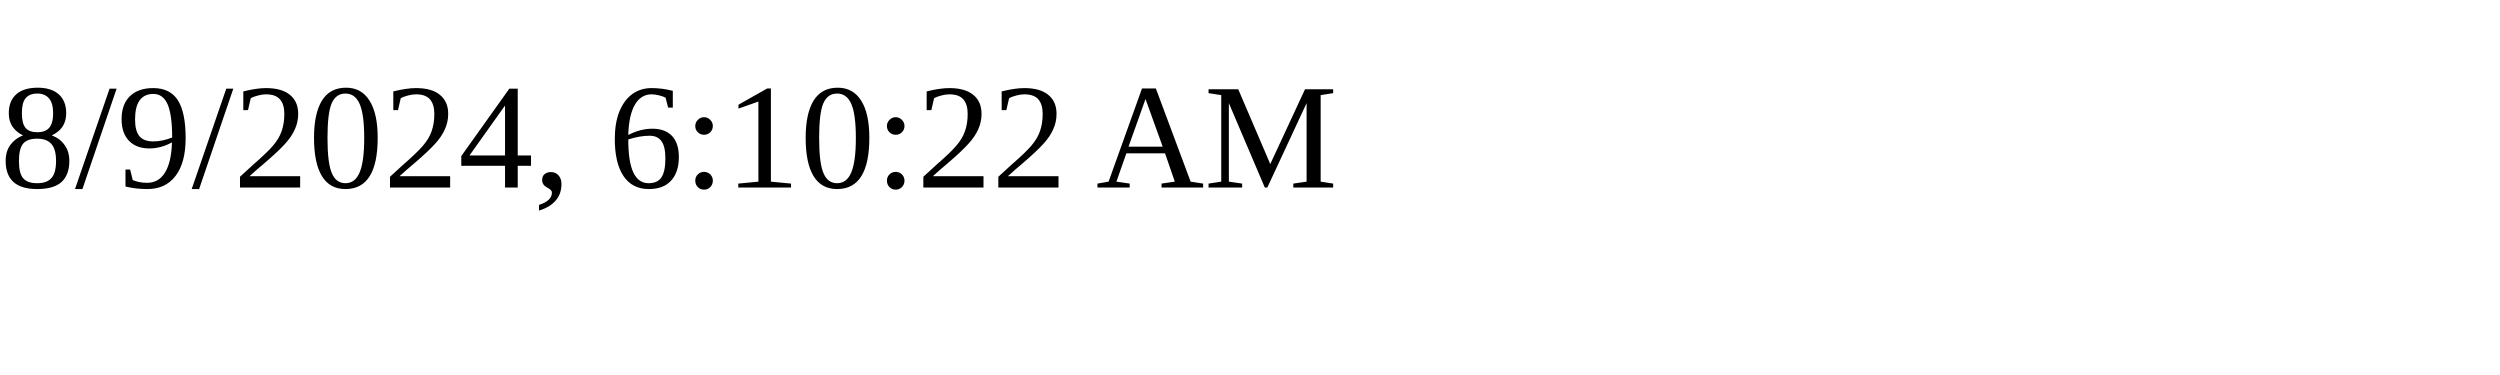
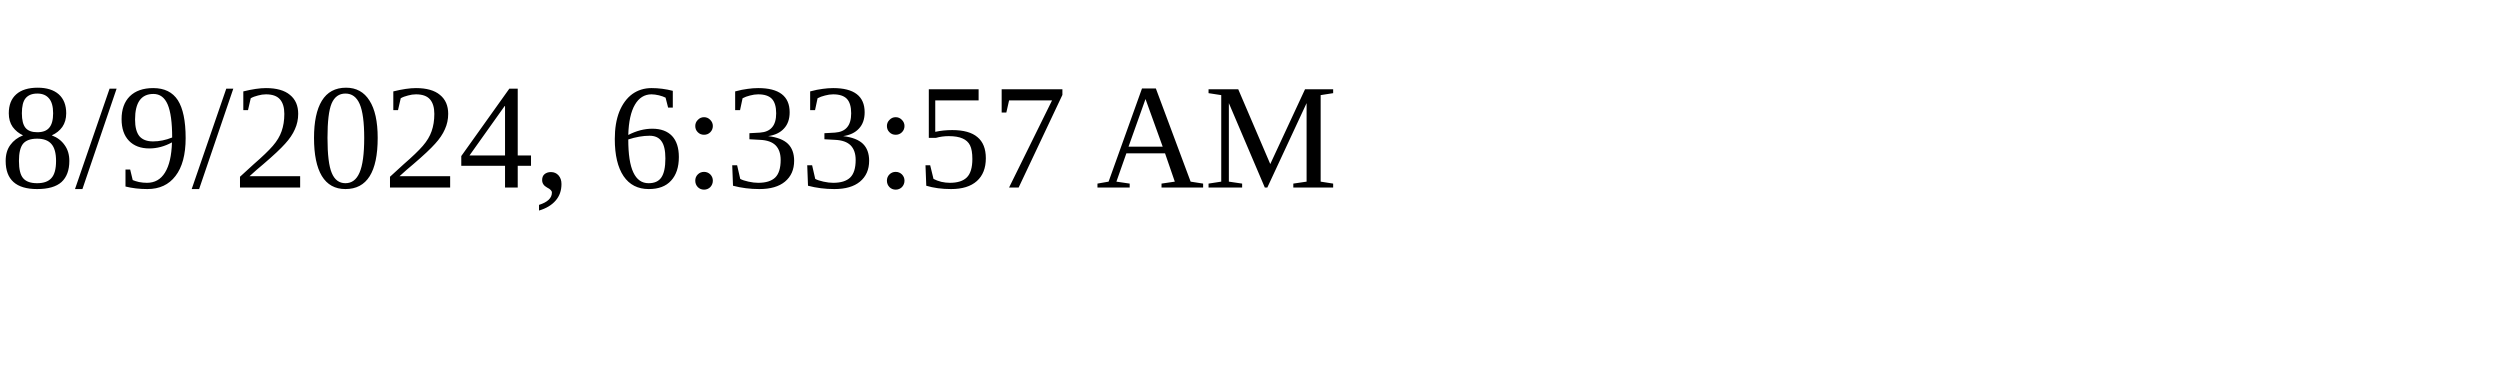
<svg xmlns="http://www.w3.org/2000/svg" height="30" width="200">
-   <text x="0" y="15">8/9/2024, 6:10:22 AM</text>
+   <text x="0" y="15">8/9/2024, 6:33:57 AM</text>
</svg>
